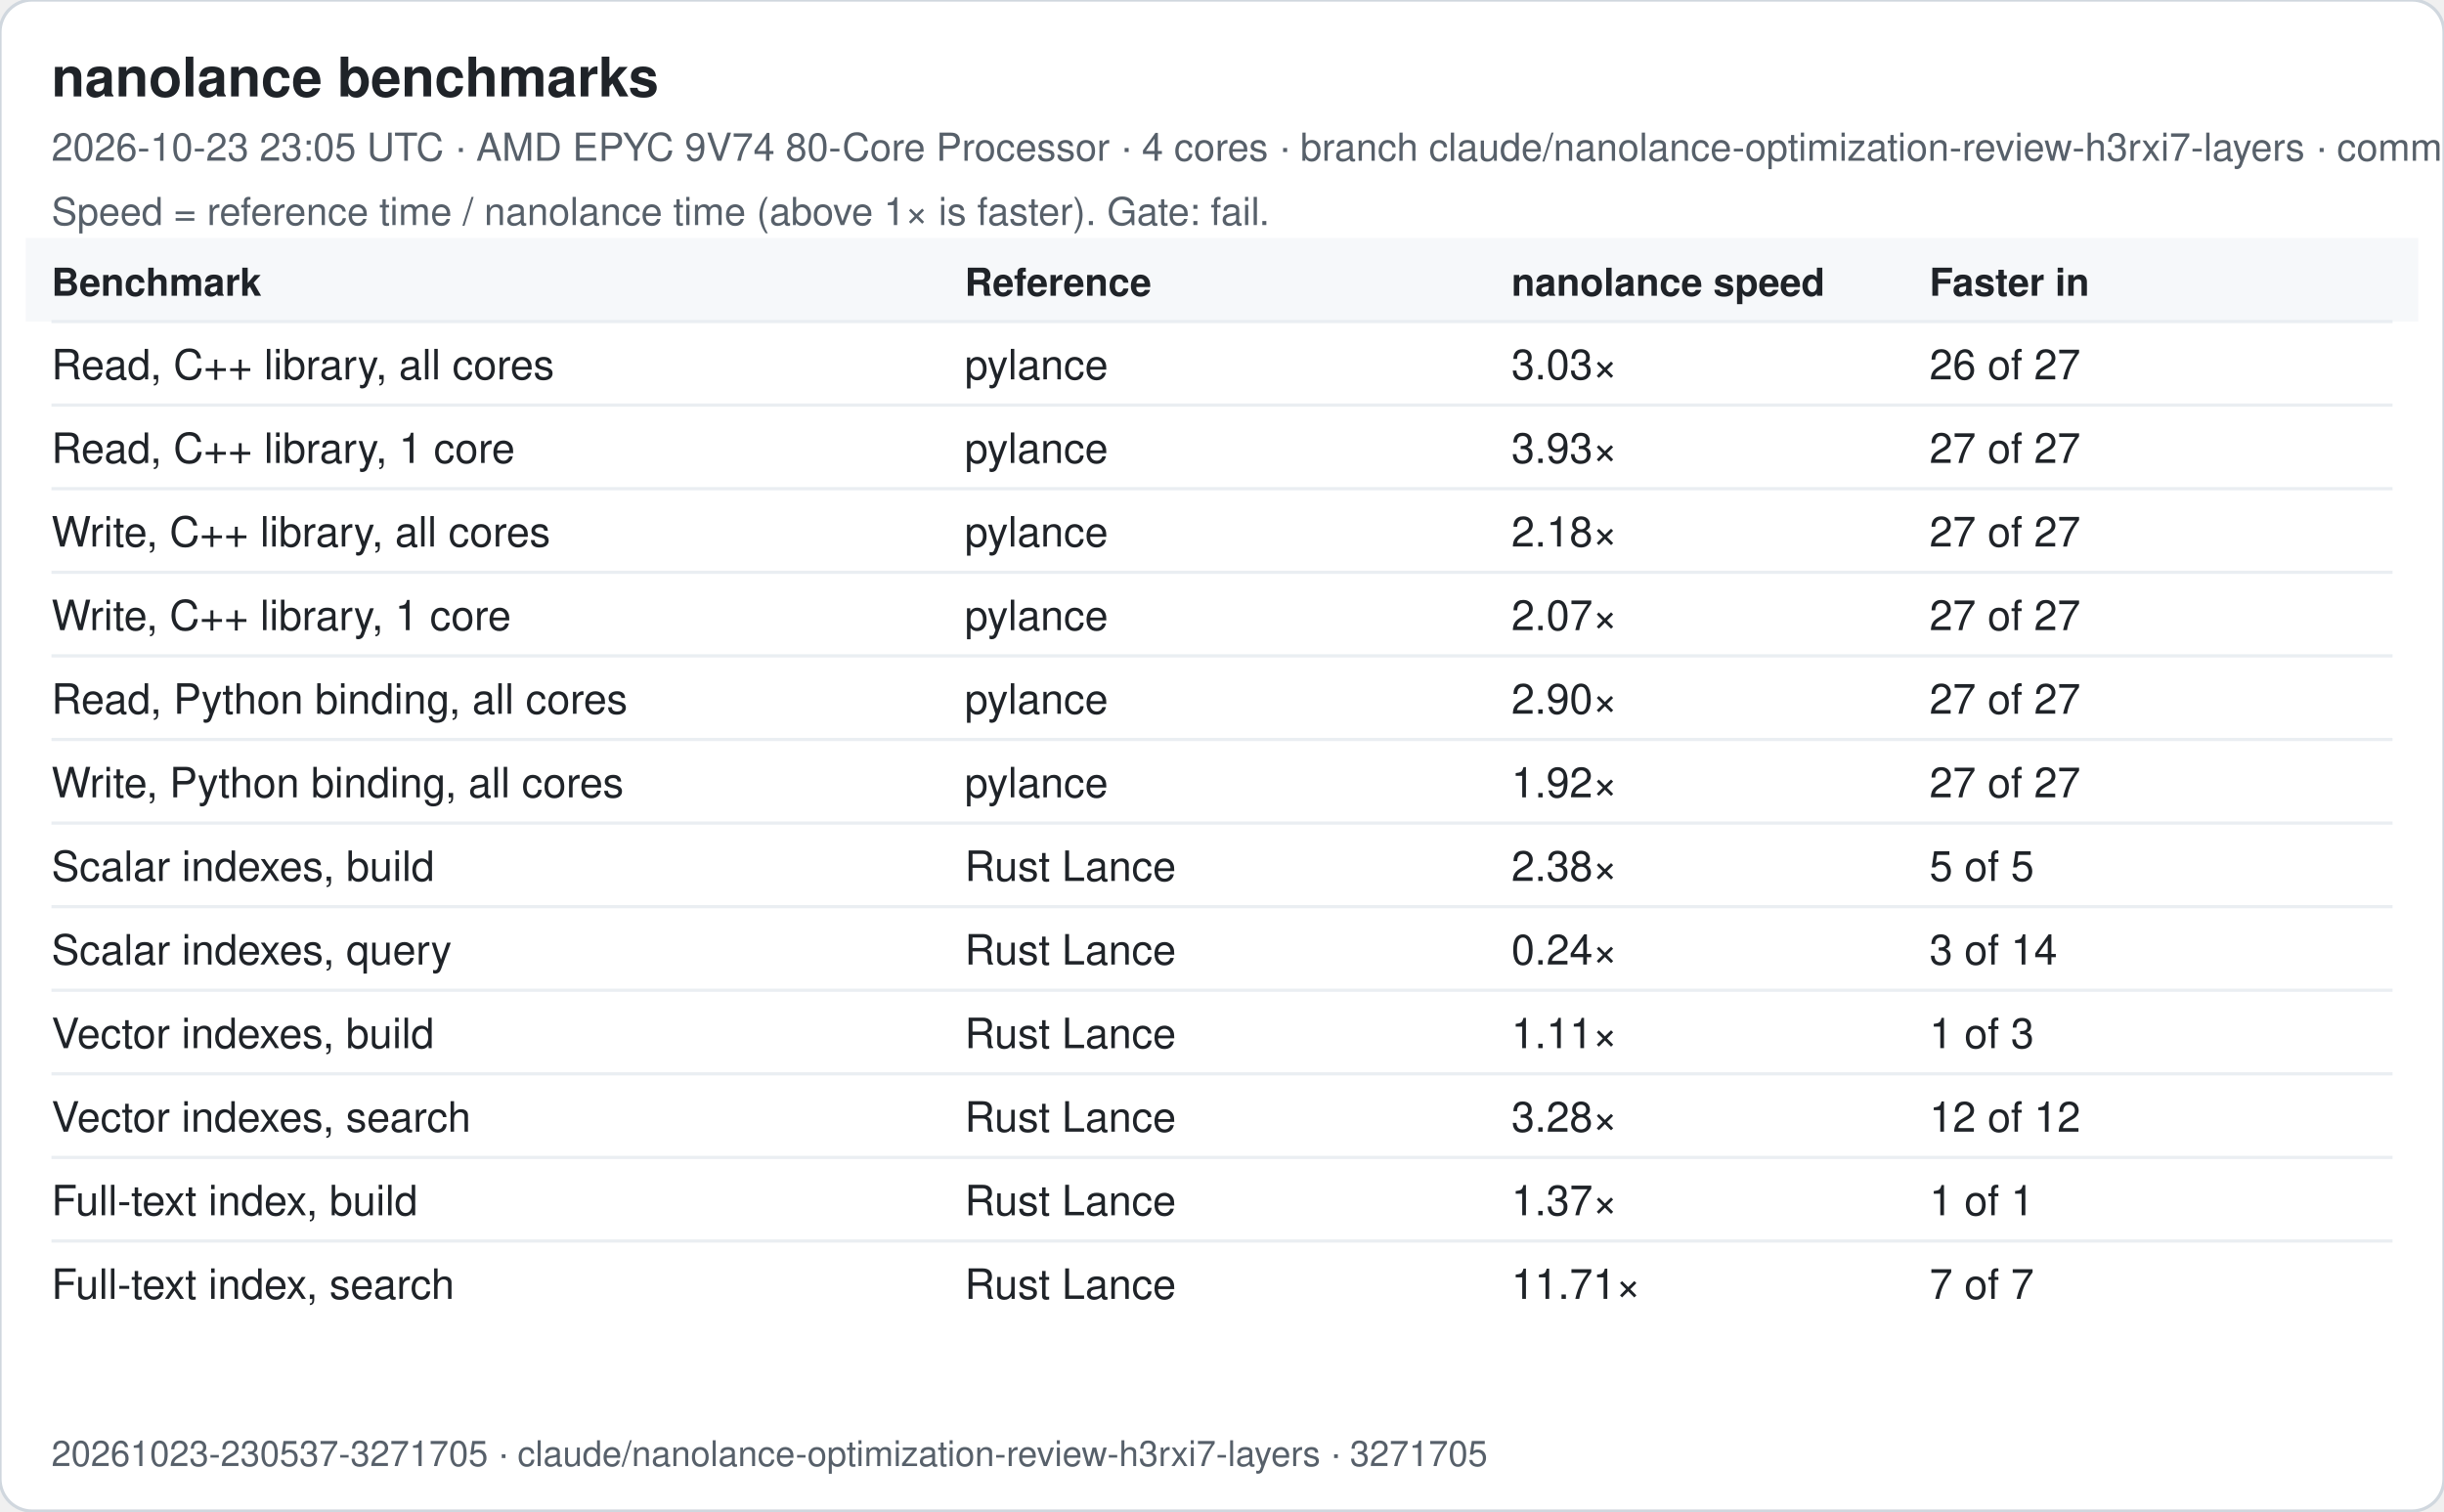
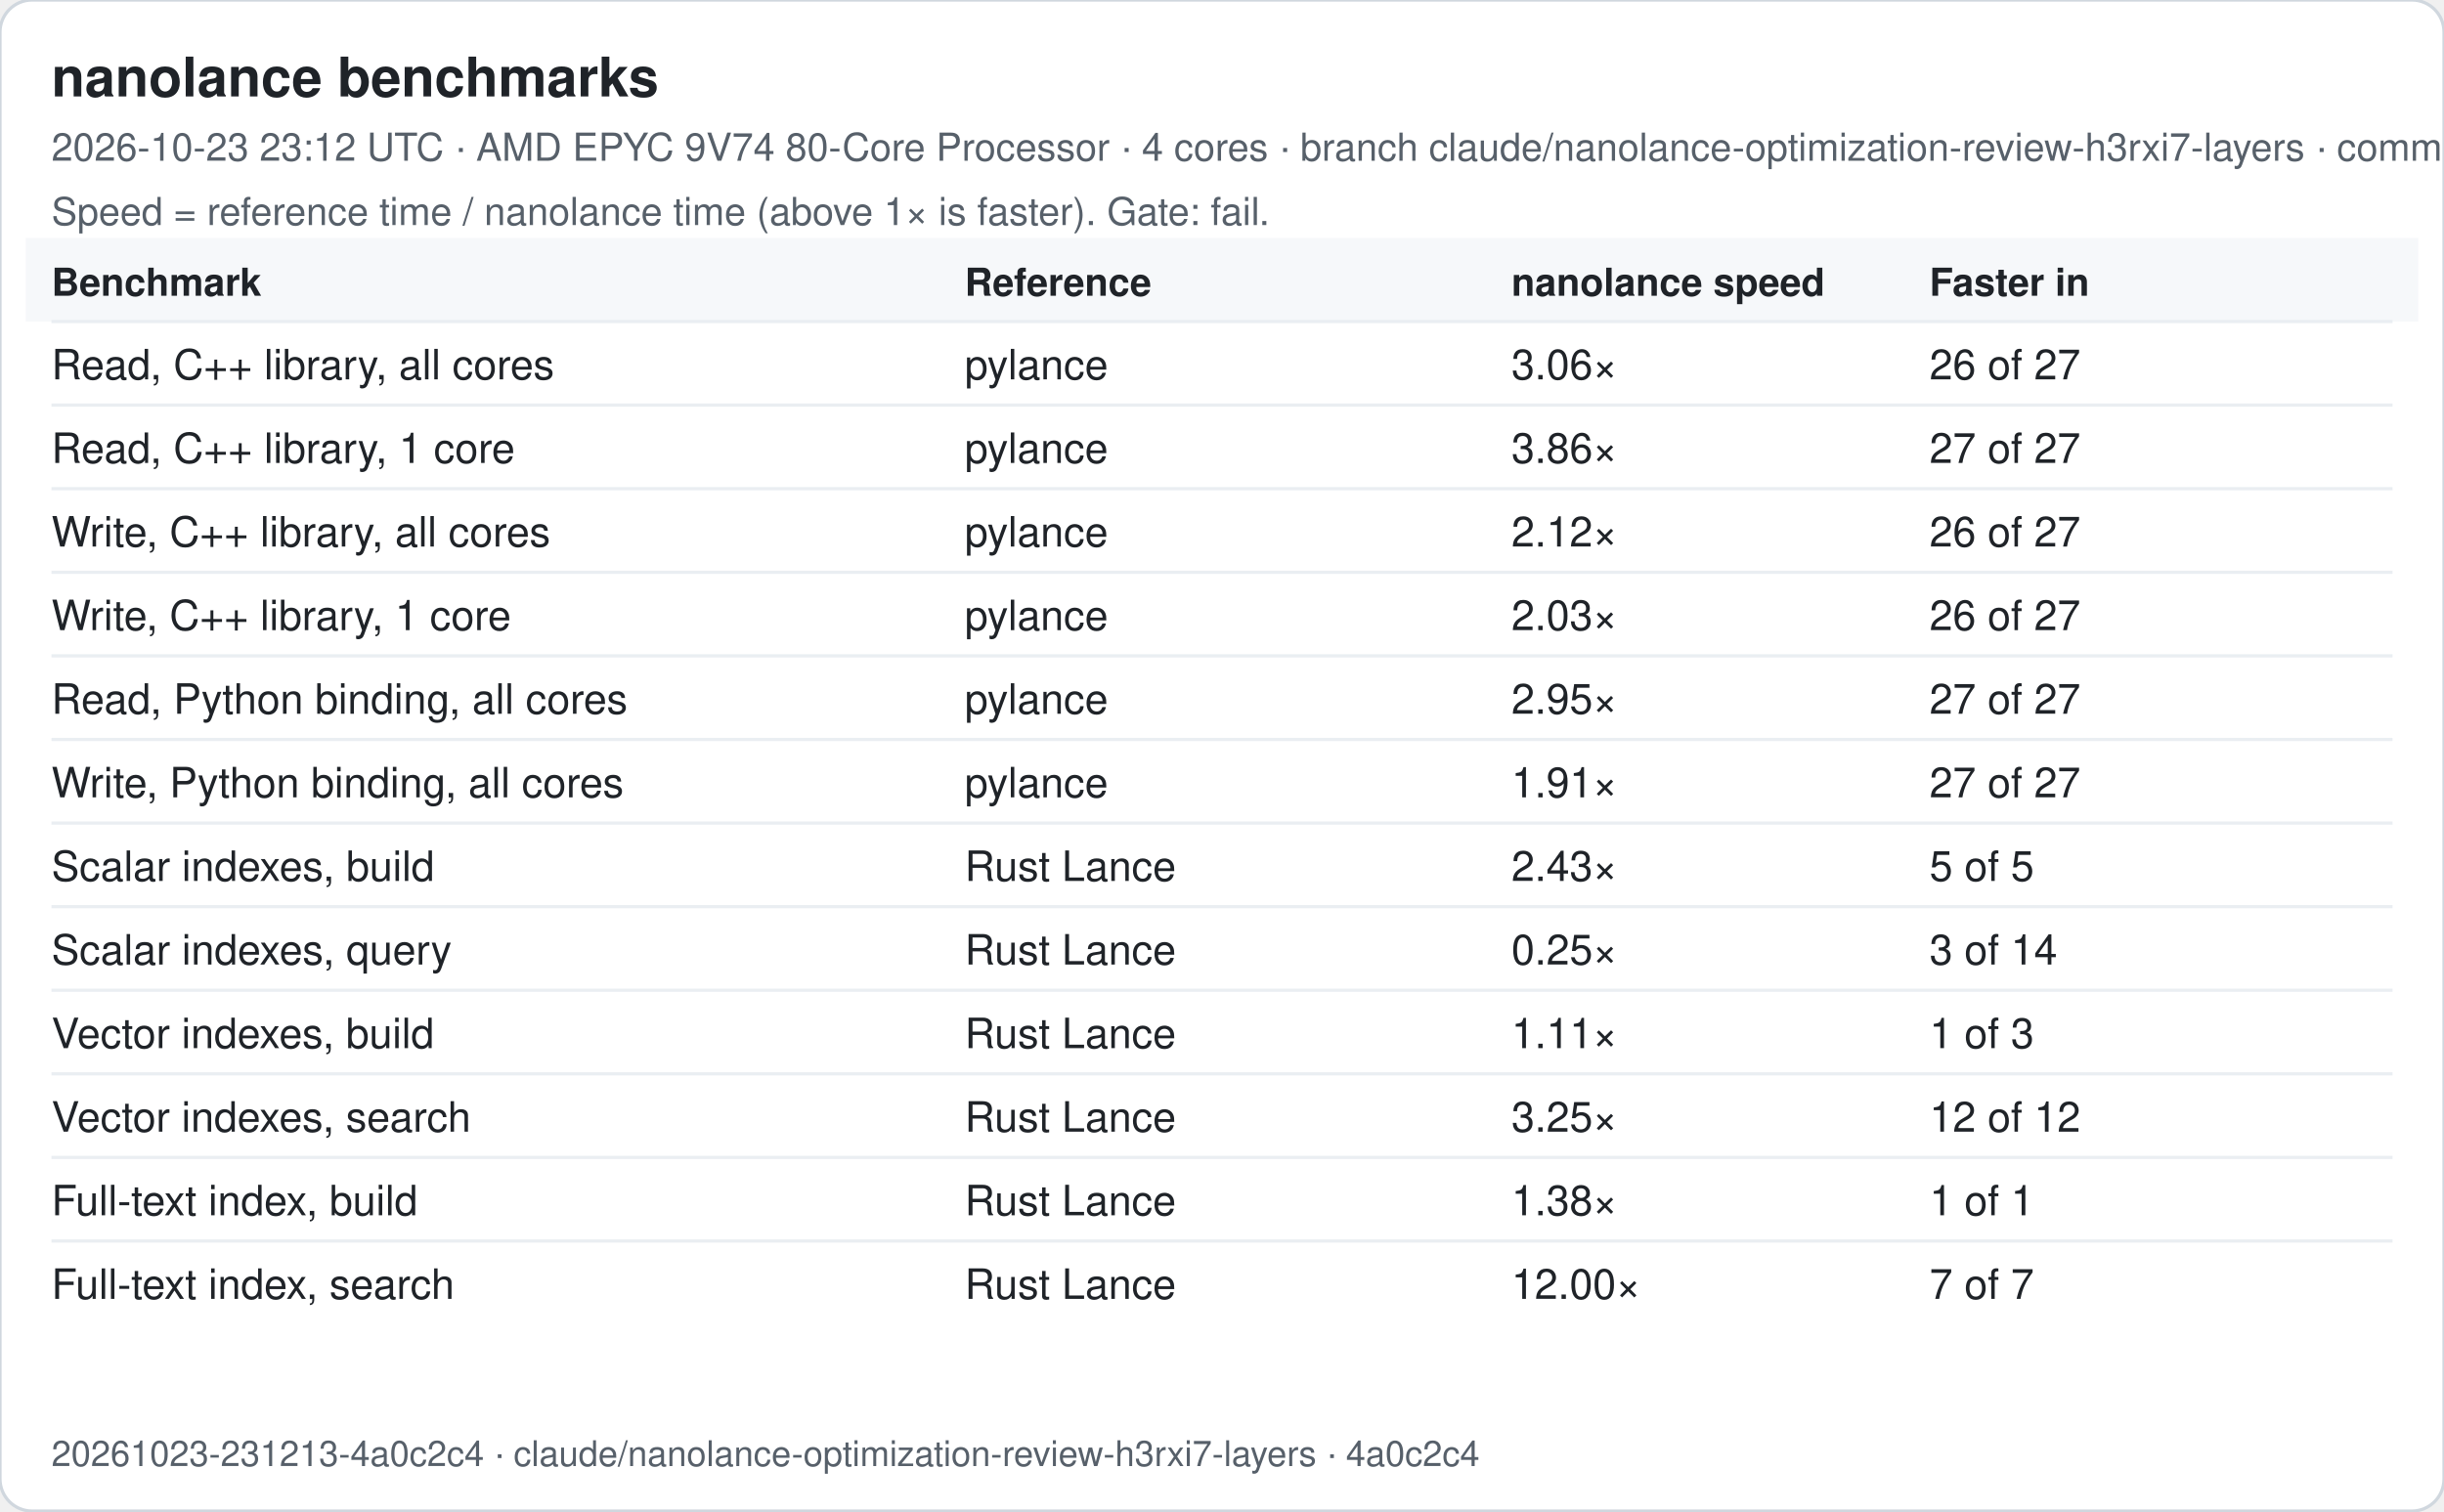
<svg xmlns="http://www.w3.org/2000/svg" width="760" height="470" viewBox="0 0 760 470" font-family="-apple-system, Segoe UI, Helvetica, Arial, sans-serif">
  <rect width="760" height="470" rx="10" fill="#ffffff" stroke="#d0d7de" />
  <text x="16" y="30" font-size="17" font-weight="600" fill="#1f2328">nanolance benchmarks</text>
-   <text x="16" y="50" font-size="12" fill="#57606a">2026-10-23 23:05 UTC · AMD EPYC 9V74 80-Core Processor · 4 cores · branch claude/nanolance-optimization-review-h3rxi7-layers · commit 3271705</text>
+   <text x="16" y="50" font-size="12" fill="#57606a">2026-10-23 23:12 UTC · AMD EPYC 9V74 80-Core Processor · 4 cores · branch claude/nanolance-optimization-review-h3rxi7-layers · commit 4a0c2c4</text>
  <text x="16" y="70" font-size="12" fill="#57606a">Speed = reference time / nanolance time (above 1× is faster). Gate: fail.</text>
  <rect x="8" y="74" width="744" height="26" fill="#f6f8fa" />
  <text x="16" y="92" font-size="12" font-weight="600" fill="#1f2328">Benchmark</text>
  <text x="300" y="92" font-size="12" font-weight="600" fill="#1f2328">Reference</text>
  <text x="470" y="92" font-size="12" font-weight="600" fill="#1f2328">nanolance speed</text>
  <text x="600" y="92" font-size="12" font-weight="600" fill="#1f2328">Faster in</text>
  <line x1="16" x2="744" y1="100" y2="100" stroke="#eaeef2" />
  <text x="16" y="118" font-size="13" fill="#1f2328">Read, C++ library, all cores</text>
  <text x="300" y="118" font-size="13" fill="#1f2328">pylance</text>
-   <text x="470" y="118" font-size="13" fill="#1f2328">3.03×</text>
+   <text x="470" y="118" font-size="13" fill="#1f2328">3.06×</text>
  <text x="600" y="118" font-size="13" fill="#1f2328">26 of 27</text>
  <line x1="16" x2="744" y1="126" y2="126" stroke="#eaeef2" />
  <text x="16" y="144" font-size="13" fill="#1f2328">Read, C++ library, 1 core</text>
  <text x="300" y="144" font-size="13" fill="#1f2328">pylance</text>
-   <text x="470" y="144" font-size="13" fill="#1f2328">3.93×</text>
+   <text x="470" y="144" font-size="13" fill="#1f2328">3.86×</text>
  <text x="600" y="144" font-size="13" fill="#1f2328">27 of 27</text>
  <line x1="16" x2="744" y1="152" y2="152" stroke="#eaeef2" />
  <text x="16" y="170" font-size="13" fill="#1f2328">Write, C++ library, all cores</text>
  <text x="300" y="170" font-size="13" fill="#1f2328">pylance</text>
-   <text x="470" y="170" font-size="13" fill="#1f2328">2.18×</text>
-   <text x="600" y="170" font-size="13" fill="#1f2328">27 of 27</text>
+   <text x="470" y="170" font-size="13" fill="#1f2328">2.12×</text>
+   <text x="600" y="170" font-size="13" fill="#1f2328">26 of 27</text>
  <line x1="16" x2="744" y1="178" y2="178" stroke="#eaeef2" />
  <text x="16" y="196" font-size="13" fill="#1f2328">Write, C++ library, 1 core</text>
  <text x="300" y="196" font-size="13" fill="#1f2328">pylance</text>
-   <text x="470" y="196" font-size="13" fill="#1f2328">2.07×</text>
-   <text x="600" y="196" font-size="13" fill="#1f2328">27 of 27</text>
+   <text x="470" y="196" font-size="13" fill="#1f2328">2.03×</text>
+   <text x="600" y="196" font-size="13" fill="#1f2328">26 of 27</text>
  <line x1="16" x2="744" y1="204" y2="204" stroke="#eaeef2" />
  <text x="16" y="222" font-size="13" fill="#1f2328">Read, Python binding, all cores</text>
  <text x="300" y="222" font-size="13" fill="#1f2328">pylance</text>
-   <text x="470" y="222" font-size="13" fill="#1f2328">2.90×</text>
+   <text x="470" y="222" font-size="13" fill="#1f2328">2.95×</text>
  <text x="600" y="222" font-size="13" fill="#1f2328">27 of 27</text>
  <line x1="16" x2="744" y1="230" y2="230" stroke="#eaeef2" />
  <text x="16" y="248" font-size="13" fill="#1f2328">Write, Python binding, all cores</text>
  <text x="300" y="248" font-size="13" fill="#1f2328">pylance</text>
-   <text x="470" y="248" font-size="13" fill="#1f2328">1.92×</text>
+   <text x="470" y="248" font-size="13" fill="#1f2328">1.91×</text>
  <text x="600" y="248" font-size="13" fill="#1f2328">27 of 27</text>
  <line x1="16" x2="744" y1="256" y2="256" stroke="#eaeef2" />
  <text x="16" y="274" font-size="13" fill="#1f2328">Scalar indexes, build</text>
  <text x="300" y="274" font-size="13" fill="#1f2328">Rust Lance</text>
-   <text x="470" y="274" font-size="13" fill="#1f2328">2.38×</text>
+   <text x="470" y="274" font-size="13" fill="#1f2328">2.43×</text>
  <text x="600" y="274" font-size="13" fill="#1f2328">5 of 5</text>
  <line x1="16" x2="744" y1="282" y2="282" stroke="#eaeef2" />
  <text x="16" y="300" font-size="13" fill="#1f2328">Scalar indexes, query</text>
  <text x="300" y="300" font-size="13" fill="#1f2328">Rust Lance</text>
-   <text x="470" y="300" font-size="13" fill="#1f2328">0.24×</text>
+   <text x="470" y="300" font-size="13" fill="#1f2328">0.25×</text>
  <text x="600" y="300" font-size="13" fill="#1f2328">3 of 14</text>
  <line x1="16" x2="744" y1="308" y2="308" stroke="#eaeef2" />
  <text x="16" y="326" font-size="13" fill="#1f2328">Vector indexes, build</text>
  <text x="300" y="326" font-size="13" fill="#1f2328">Rust Lance</text>
  <text x="470" y="326" font-size="13" fill="#1f2328">1.11×</text>
  <text x="600" y="326" font-size="13" fill="#1f2328">1 of 3</text>
  <line x1="16" x2="744" y1="334" y2="334" stroke="#eaeef2" />
  <text x="16" y="352" font-size="13" fill="#1f2328">Vector indexes, search</text>
  <text x="300" y="352" font-size="13" fill="#1f2328">Rust Lance</text>
-   <text x="470" y="352" font-size="13" fill="#1f2328">3.28×</text>
+   <text x="470" y="352" font-size="13" fill="#1f2328">3.25×</text>
  <text x="600" y="352" font-size="13" fill="#1f2328">12 of 12</text>
  <line x1="16" x2="744" y1="360" y2="360" stroke="#eaeef2" />
  <text x="16" y="378" font-size="13" fill="#1f2328">Full-text index, build</text>
  <text x="300" y="378" font-size="13" fill="#1f2328">Rust Lance</text>
-   <text x="470" y="378" font-size="13" fill="#1f2328">1.37×</text>
+   <text x="470" y="378" font-size="13" fill="#1f2328">1.38×</text>
  <text x="600" y="378" font-size="13" fill="#1f2328">1 of 1</text>
  <line x1="16" x2="744" y1="386" y2="386" stroke="#eaeef2" />
  <text x="16" y="404" font-size="13" fill="#1f2328">Full-text index, search</text>
  <text x="300" y="404" font-size="13" fill="#1f2328">Rust Lance</text>
-   <text x="470" y="404" font-size="13" fill="#1f2328">11.71×</text>
+   <text x="470" y="404" font-size="13" fill="#1f2328">12.00×</text>
  <text x="600" y="404" font-size="13" fill="#1f2328">7 of 7</text>
-   <text x="16" y="456" font-size="11" fill="#57606a">20261023-230537-3271705 · claude/nanolance-optimization-review-h3rxi7-layers · 3271705</text>
+   <text x="16" y="456" font-size="11" fill="#57606a">20261023-231213-4a0c2c4 · claude/nanolance-optimization-review-h3rxi7-layers · 4a0c2c4</text>
</svg>
